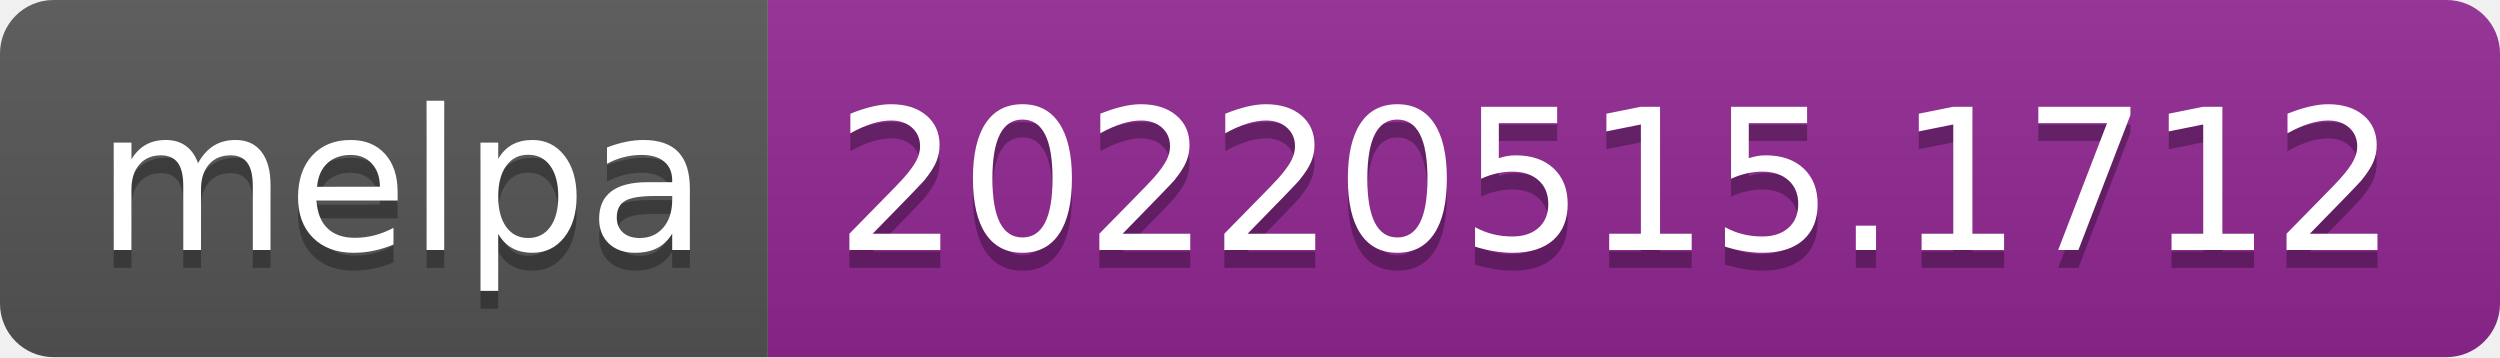
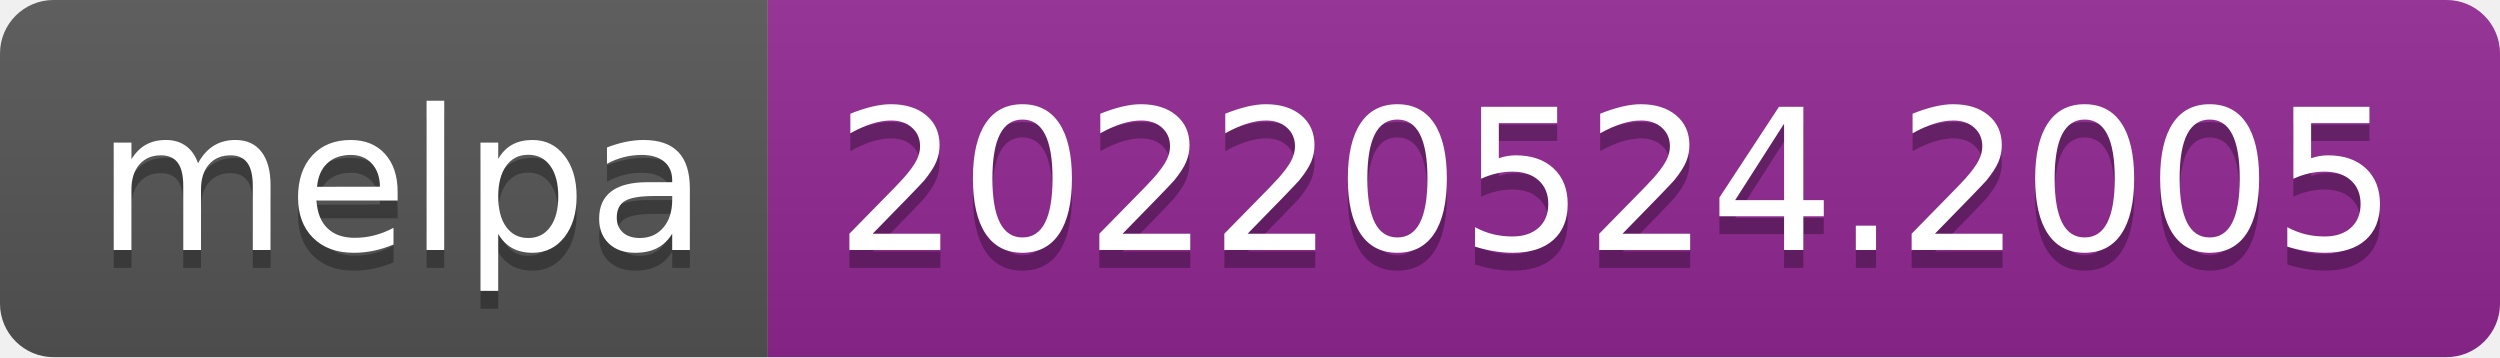
- <svg xmlns="http://www.w3.org/2000/svg" width="140" height="20" role="img" aria-label="melpa: 20220515.1712">
+ <svg xmlns="http://www.w3.org/2000/svg" width="140" height="20" role="img" aria-label="melpa: 20220524.2005">
  <linearGradient id="s" x2="0" y2="100%">
    <stop offset="0" stop-color="#bbb" stop-opacity=".1" />
    <stop offset="1" stop-opacity=".1" />
  </linearGradient>
  <clipPath id="r">
    <rect width="140" height="20" rx="3" fill="#fff" />
  </clipPath>
  <g clip-path="url(#r)">
    <rect width="43" height="20" fill="#555" />
    <rect x="43" width="97" height="20" fill="#922793" />
    <rect width="140" height="20" fill="url(#s)" />
  </g>
  <g fill="#fff" text-anchor="middle" font-family="Verdana,Geneva,DejaVu Sans,sans-serif" text-rendering="geometricPrecision" font-size="110">
    <text aria-hidden="true" x="225" y="150" fill="#010101" fill-opacity=".3" transform="scale(.1)" textLength="330">melpa</text>
    <text x="225" y="140" transform="scale(.1)" fill="#fff" textLength="330">melpa</text>
-     <text aria-hidden="true" x="905" y="150" fill="#010101" fill-opacity=".3" transform="scale(.1)" textLength="870">20220515.1712</text>
-     <text x="905" y="140" transform="scale(.1)" fill="#fff" textLength="870">20220515.1712</text>
+     <text aria-hidden="true" x="905" y="150" fill="#010101" fill-opacity=".3" transform="scale(.1)" textLength="870">20220524.2005</text>
+     <text x="905" y="140" transform="scale(.1)" fill="#fff" textLength="870">20220524.2005</text>
  </g>
</svg>
